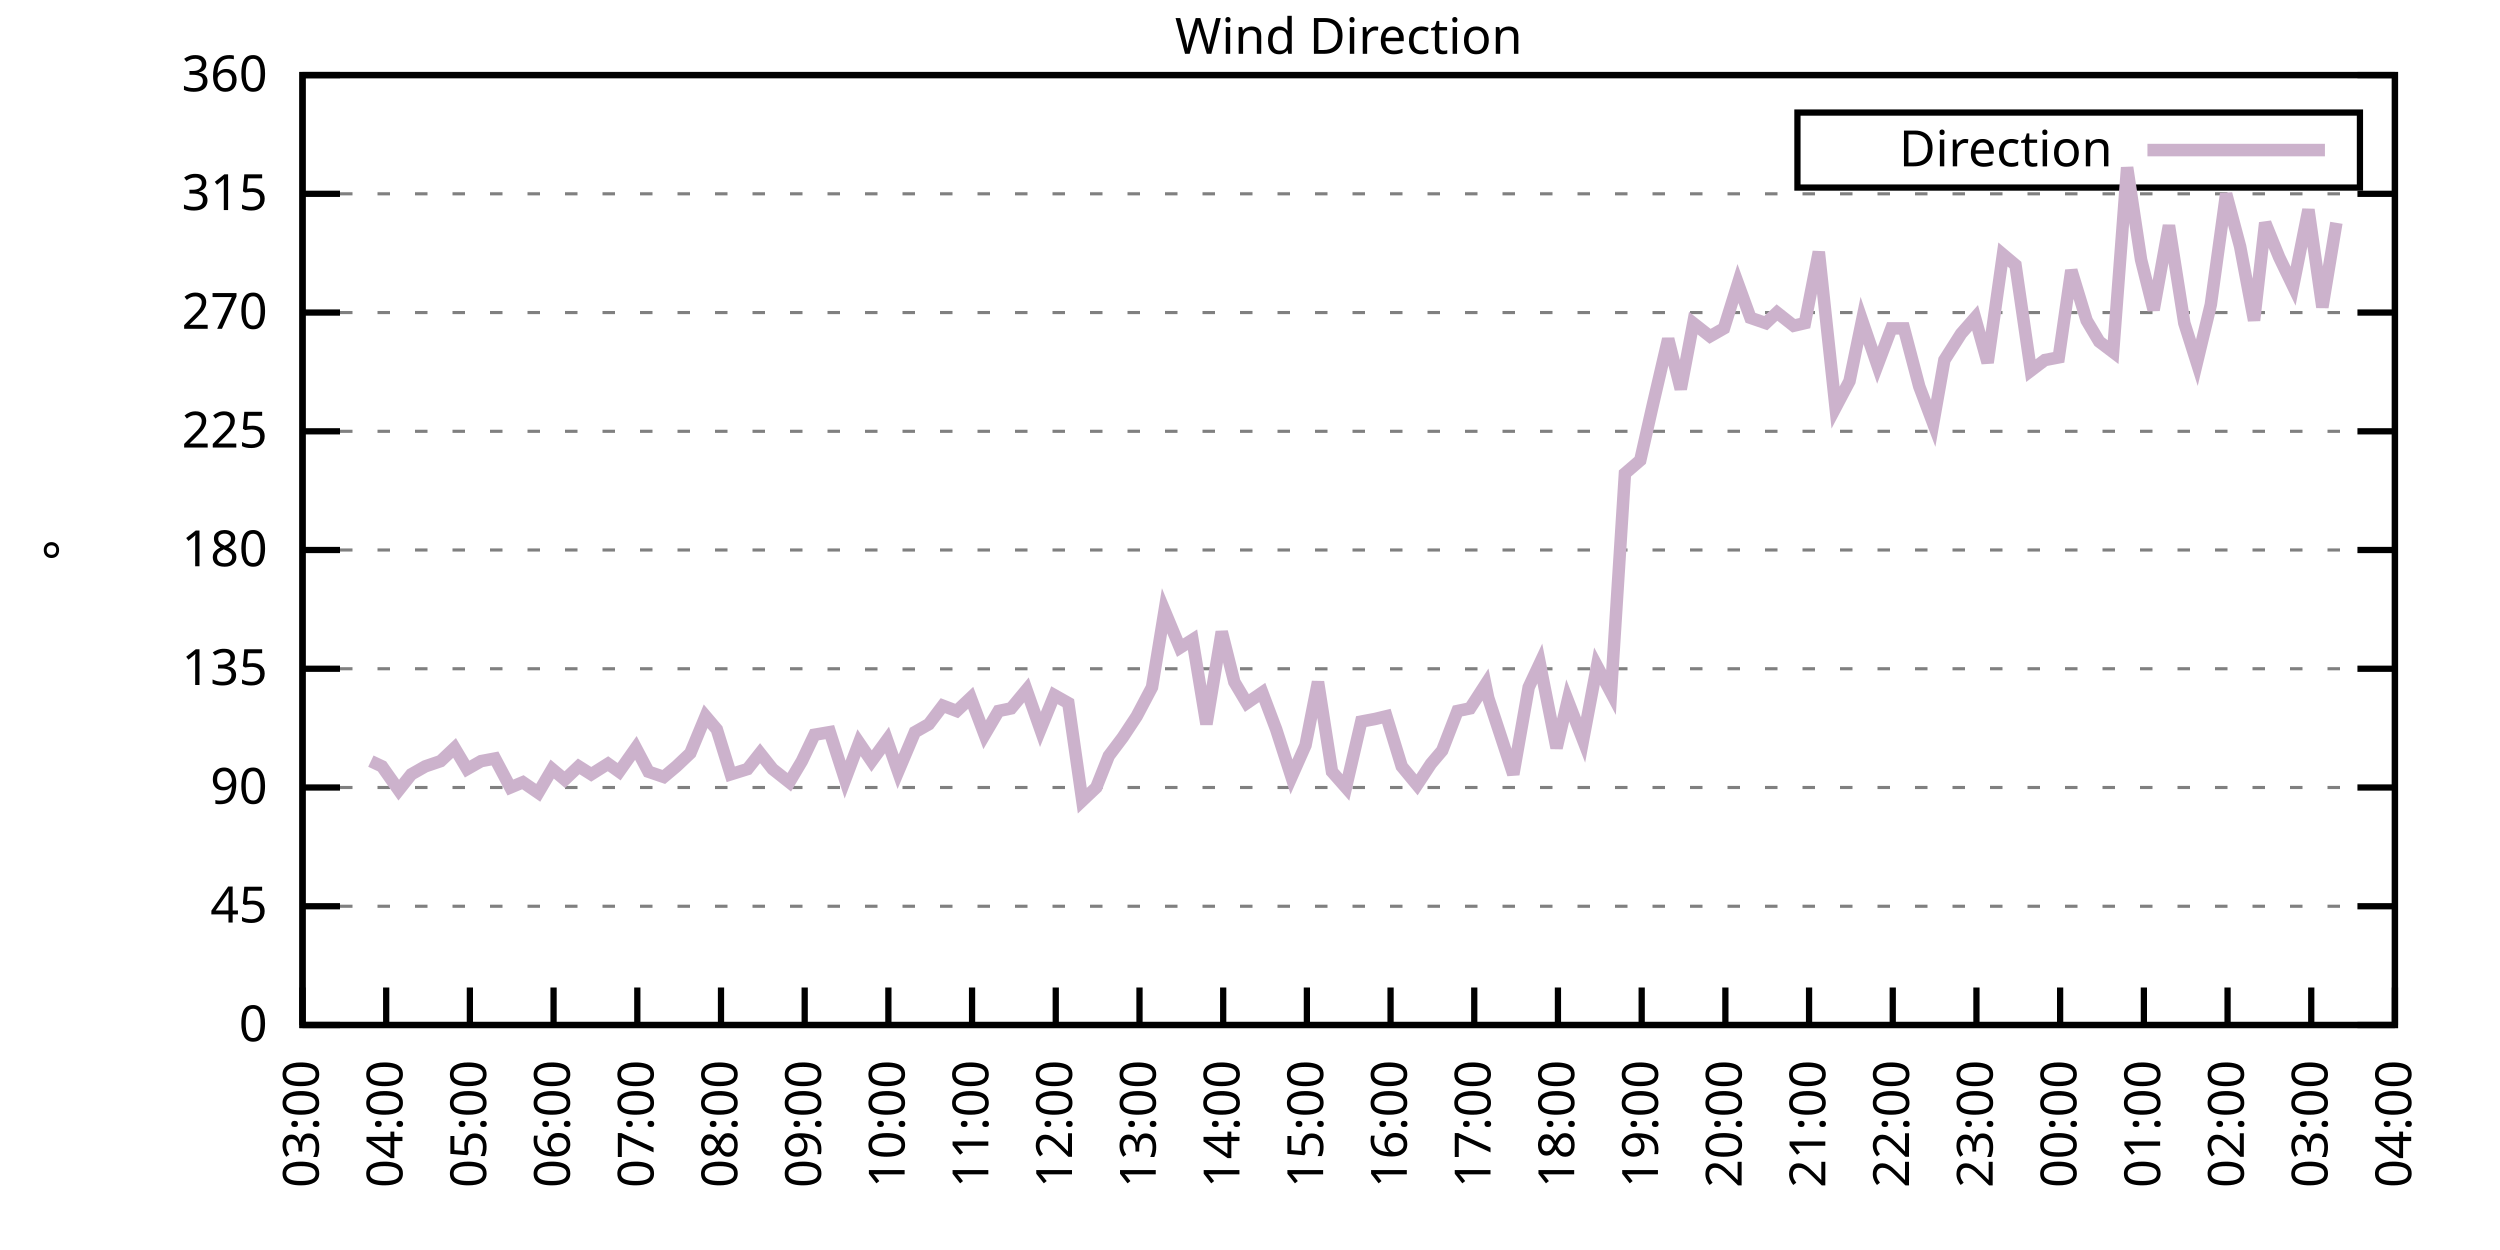
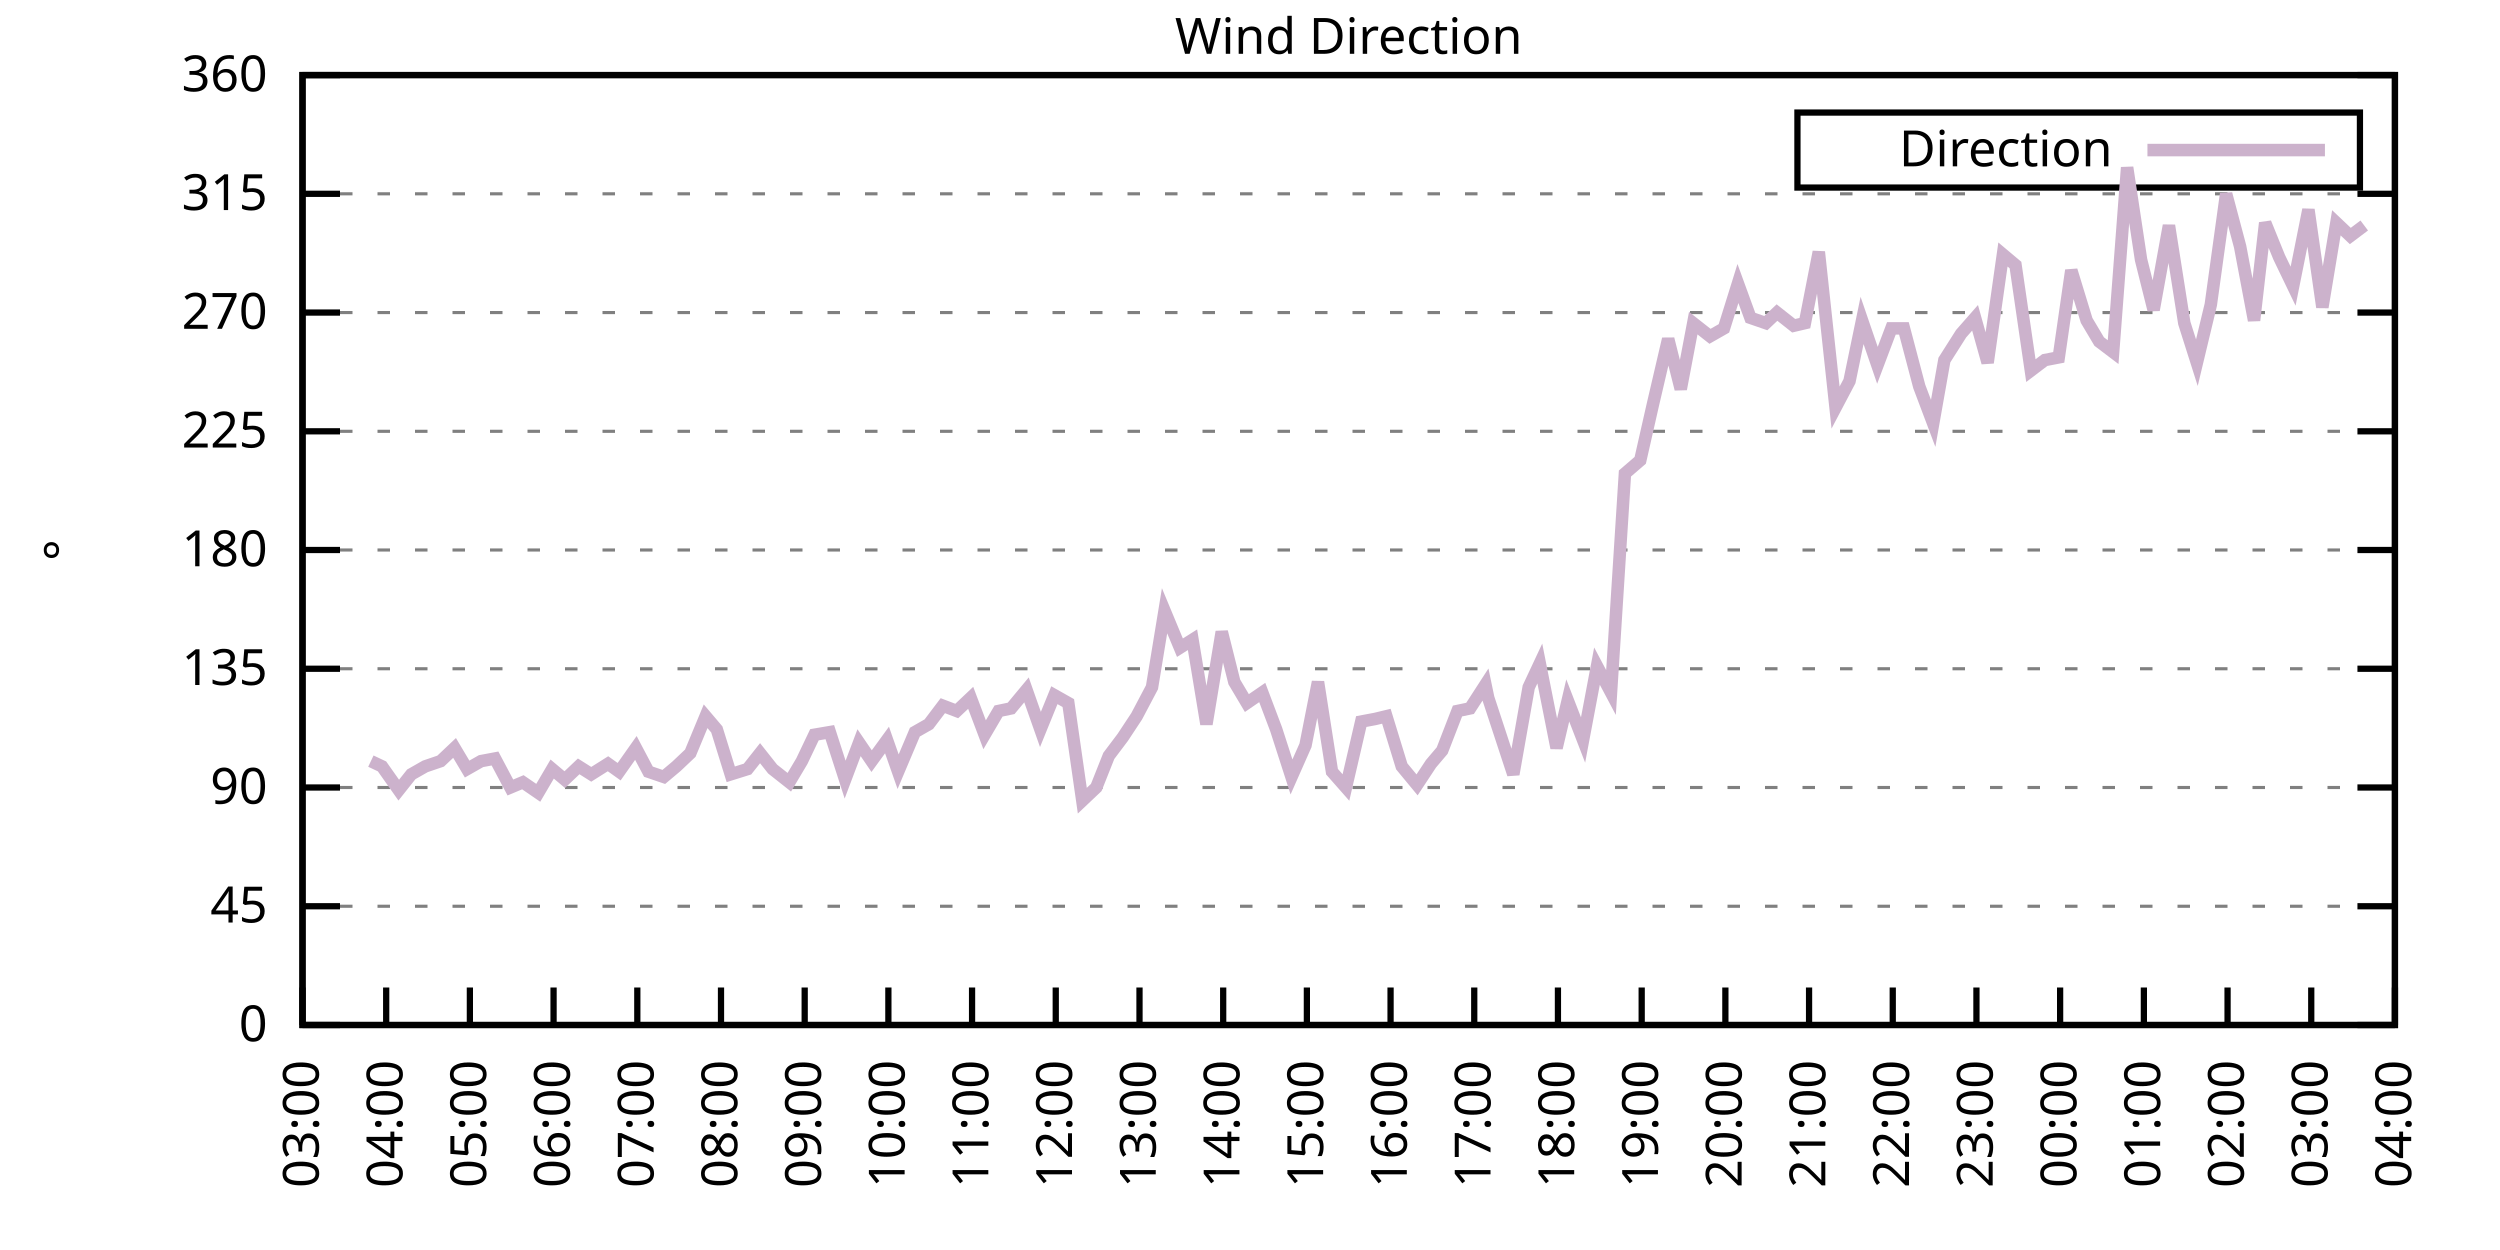
<svg xmlns="http://www.w3.org/2000/svg" xmlns:xlink="http://www.w3.org/1999/xlink" width="400" height="200" viewBox="0 0 400 200">
  <g id="gnuplot_canvas">
    <rect x="0" y="0" width="400" height="200" fill="none" />
    <defs>
      <circle id="gpDot" r="0.5" stroke-width="0.5" stroke="currentColor" />
      <path id="gpPt0" stroke-width="0.333" stroke="currentColor" d="M-1,0 h2 M0,-1 v2" />
      <path id="gpPt1" stroke-width="0.333" stroke="currentColor" d="M-1,-1 L1,1 M1,-1 L-1,1" />
      <path id="gpPt2" stroke-width="0.333" stroke="currentColor" d="M-1,0 L1,0 M0,-1 L0,1 M-1,-1 L1,1 M-1,1 L1,-1" />
      <rect id="gpPt3" stroke-width="0.333" stroke="currentColor" x="-1" y="-1" width="2" height="2" />
      <rect id="gpPt4" stroke-width="0.333" stroke="currentColor" fill="currentColor" x="-1" y="-1" width="2" height="2" />
      <circle id="gpPt5" stroke-width="0.333" stroke="currentColor" cx="0" cy="0" r="1" />
      <use xlink:href="#gpPt5" id="gpPt6" fill="currentColor" stroke="none" />
      <path id="gpPt7" stroke-width="0.333" stroke="currentColor" d="M0,-1.33 L-1.33,0.67 L1.33,0.67 z" />
      <use xlink:href="#gpPt7" id="gpPt8" fill="currentColor" stroke="none" />
      <use xlink:href="#gpPt7" id="gpPt9" stroke="currentColor" transform="rotate(180)" />
      <use xlink:href="#gpPt9" id="gpPt10" fill="currentColor" stroke="none" />
      <use xlink:href="#gpPt3" id="gpPt11" stroke="currentColor" transform="rotate(45)" />
      <use xlink:href="#gpPt11" id="gpPt12" fill="currentColor" stroke="none" />
      <path id="gpPt13" stroke-width="0.333" stroke="currentColor" d="M0,1.330 L1.265,0.411 L0.782,-1.067 L-0.782,-1.076 L-1.265,0.411 z" />
      <use xlink:href="#gpPt13" id="gpPt14" fill="currentColor" stroke="none" />
      <filter id="textbox" filterUnits="objectBoundingBox" x="0" y="0" height="1" width="1">
        <feFlood flood-color="white" flood-opacity="1" result="bgnd" />
        <feComposite in="SourceGraphic" in2="bgnd" operator="atop" />
      </filter>
      <filter id="greybox" filterUnits="objectBoundingBox" x="0" y="0" height="1" width="1">
        <feFlood flood-color="lightgrey" flood-opacity="1" result="grey" />
        <feComposite in="SourceGraphic" in2="grey" operator="atop" />
      </filter>
    </defs>
    <g fill="none" color="white" stroke="currentColor" stroke-width="1.00" stroke-linecap="butt" stroke-linejoin="miter">
</g>
    <g fill="none" color="black" stroke="currentColor" stroke-width="1.00" stroke-linecap="butt" stroke-linejoin="miter">
      <g stroke="none" shape-rendering="crispEdges">
        <polygon fill="rgb(255, 255, 255)" points="48.40,164.00 383.18,164.00 383.18,12.02 48.40,12.02 " />
      </g>
    </g>
    <g fill="none" color="black" stroke="currentColor" stroke-width="1.00" stroke-linecap="butt" stroke-linejoin="miter">
</g>
    <g fill="none" color="black" stroke="black" stroke-width="0.50" stroke-linecap="butt" stroke-linejoin="miter">
</g>
    <g fill="none" color="gray" stroke="currentColor" stroke-width="0.50" stroke-linecap="butt" stroke-linejoin="miter">
      <path stroke="gray" stroke-dasharray="2,4" class="gridline" d="M48.40,164.00 L383.19,164.00  " />
    </g>
    <g fill="none" color="gray" stroke="gray" stroke-width="1.00" stroke-linecap="butt" stroke-linejoin="miter">
</g>
    <g fill="none" color="black" stroke="currentColor" stroke-width="1.00" stroke-linecap="butt" stroke-linejoin="miter">
      <path stroke="black" d="M48.40,164.00 L54.40,164.00 M383.19,164.00 L377.19,164.00  " />
      <g transform="translate(42.80,166.60)" stroke="none" fill="black" font-family="Sans" font-size="8.00" text-anchor="end">
        <text>
          <tspan font-family="Sans"> 0</tspan>
        </text>
      </g>
    </g>
    <g fill="none" color="black" stroke="currentColor" stroke-width="1.00" stroke-linecap="butt" stroke-linejoin="miter">
</g>
    <g fill="none" color="black" stroke="black" stroke-width="0.50" stroke-linecap="butt" stroke-linejoin="miter">
</g>
    <g fill="none" color="gray" stroke="currentColor" stroke-width="0.50" stroke-linecap="butt" stroke-linejoin="miter">
      <path stroke="gray" stroke-dasharray="2,4" class="gridline" d="M48.40,145.00 L383.19,145.00  " />
    </g>
    <g fill="none" color="gray" stroke="gray" stroke-width="1.00" stroke-linecap="butt" stroke-linejoin="miter">
</g>
    <g fill="none" color="black" stroke="currentColor" stroke-width="1.00" stroke-linecap="butt" stroke-linejoin="miter">
      <path stroke="black" d="M48.40,145.00 L54.40,145.00 M383.19,145.00 L377.19,145.00  " />
      <g transform="translate(42.80,147.60)" stroke="none" fill="black" font-family="Sans" font-size="8.00" text-anchor="end">
        <text>
          <tspan font-family="Sans"> 45</tspan>
        </text>
      </g>
    </g>
    <g fill="none" color="black" stroke="currentColor" stroke-width="1.00" stroke-linecap="butt" stroke-linejoin="miter">
</g>
    <g fill="none" color="black" stroke="black" stroke-width="0.50" stroke-linecap="butt" stroke-linejoin="miter">
</g>
    <g fill="none" color="gray" stroke="currentColor" stroke-width="0.50" stroke-linecap="butt" stroke-linejoin="miter">
      <path stroke="gray" stroke-dasharray="2,4" class="gridline" d="M48.40,126.00 L383.19,126.00  " />
    </g>
    <g fill="none" color="gray" stroke="gray" stroke-width="1.00" stroke-linecap="butt" stroke-linejoin="miter">
</g>
    <g fill="none" color="black" stroke="currentColor" stroke-width="1.00" stroke-linecap="butt" stroke-linejoin="miter">
      <path stroke="black" d="M48.40,126.00 L54.40,126.00 M383.19,126.00 L377.19,126.00  " />
      <g transform="translate(42.80,128.60)" stroke="none" fill="black" font-family="Sans" font-size="8.00" text-anchor="end">
        <text>
          <tspan font-family="Sans"> 90</tspan>
        </text>
      </g>
    </g>
    <g fill="none" color="black" stroke="currentColor" stroke-width="1.00" stroke-linecap="butt" stroke-linejoin="miter">
</g>
    <g fill="none" color="black" stroke="black" stroke-width="0.50" stroke-linecap="butt" stroke-linejoin="miter">
</g>
    <g fill="none" color="gray" stroke="currentColor" stroke-width="0.50" stroke-linecap="butt" stroke-linejoin="miter">
      <path stroke="gray" stroke-dasharray="2,4" class="gridline" d="M48.40,107.00 L383.19,107.00  " />
    </g>
    <g fill="none" color="gray" stroke="gray" stroke-width="1.00" stroke-linecap="butt" stroke-linejoin="miter">
</g>
    <g fill="none" color="black" stroke="currentColor" stroke-width="1.00" stroke-linecap="butt" stroke-linejoin="miter">
      <path stroke="black" d="M48.40,107.00 L54.40,107.00 M383.19,107.00 L377.19,107.00  " />
      <g transform="translate(42.80,109.60)" stroke="none" fill="black" font-family="Sans" font-size="8.00" text-anchor="end">
        <text>
          <tspan font-family="Sans"> 135</tspan>
        </text>
      </g>
    </g>
    <g fill="none" color="black" stroke="currentColor" stroke-width="1.00" stroke-linecap="butt" stroke-linejoin="miter">
</g>
    <g fill="none" color="black" stroke="black" stroke-width="0.50" stroke-linecap="butt" stroke-linejoin="miter">
</g>
    <g fill="none" color="gray" stroke="currentColor" stroke-width="0.50" stroke-linecap="butt" stroke-linejoin="miter">
      <path stroke="gray" stroke-dasharray="2,4" class="gridline" d="M48.40,88.00 L383.19,88.00  " />
    </g>
    <g fill="none" color="gray" stroke="gray" stroke-width="1.00" stroke-linecap="butt" stroke-linejoin="miter">
</g>
    <g fill="none" color="black" stroke="currentColor" stroke-width="1.00" stroke-linecap="butt" stroke-linejoin="miter">
      <path stroke="black" d="M48.40,88.00 L54.40,88.00 M383.19,88.00 L377.19,88.00  " />
      <g transform="translate(42.80,90.60)" stroke="none" fill="black" font-family="Sans" font-size="8.00" text-anchor="end">
        <text>
          <tspan font-family="Sans"> 180</tspan>
        </text>
      </g>
    </g>
    <g fill="none" color="black" stroke="currentColor" stroke-width="1.00" stroke-linecap="butt" stroke-linejoin="miter">
</g>
    <g fill="none" color="black" stroke="black" stroke-width="0.50" stroke-linecap="butt" stroke-linejoin="miter">
</g>
    <g fill="none" color="gray" stroke="currentColor" stroke-width="0.50" stroke-linecap="butt" stroke-linejoin="miter">
      <path stroke="gray" stroke-dasharray="2,4" class="gridline" d="M48.40,69.01 L383.19,69.01  " />
    </g>
    <g fill="none" color="gray" stroke="gray" stroke-width="1.00" stroke-linecap="butt" stroke-linejoin="miter">
</g>
    <g fill="none" color="black" stroke="currentColor" stroke-width="1.00" stroke-linecap="butt" stroke-linejoin="miter">
      <path stroke="black" d="M48.40,69.01 L54.40,69.01 M383.19,69.01 L377.19,69.01  " />
      <g transform="translate(42.80,71.61)" stroke="none" fill="black" font-family="Sans" font-size="8.00" text-anchor="end">
        <text>
          <tspan font-family="Sans"> 225</tspan>
        </text>
      </g>
    </g>
    <g fill="none" color="black" stroke="currentColor" stroke-width="1.00" stroke-linecap="butt" stroke-linejoin="miter">
</g>
    <g fill="none" color="black" stroke="black" stroke-width="0.50" stroke-linecap="butt" stroke-linejoin="miter">
</g>
    <g fill="none" color="gray" stroke="currentColor" stroke-width="0.50" stroke-linecap="butt" stroke-linejoin="miter">
      <path stroke="gray" stroke-dasharray="2,4" class="gridline" d="M48.40,50.01 L383.19,50.01  " />
    </g>
    <g fill="none" color="gray" stroke="gray" stroke-width="1.00" stroke-linecap="butt" stroke-linejoin="miter">
</g>
    <g fill="none" color="black" stroke="currentColor" stroke-width="1.00" stroke-linecap="butt" stroke-linejoin="miter">
      <path stroke="black" d="M48.40,50.01 L54.40,50.01 M383.19,50.01 L377.19,50.01  " />
      <g transform="translate(42.80,52.61)" stroke="none" fill="black" font-family="Sans" font-size="8.00" text-anchor="end">
        <text>
          <tspan font-family="Sans"> 270</tspan>
        </text>
      </g>
    </g>
    <g fill="none" color="black" stroke="currentColor" stroke-width="1.00" stroke-linecap="butt" stroke-linejoin="miter">
</g>
    <g fill="none" color="black" stroke="black" stroke-width="0.50" stroke-linecap="butt" stroke-linejoin="miter">
</g>
    <g fill="none" color="gray" stroke="currentColor" stroke-width="0.50" stroke-linecap="butt" stroke-linejoin="miter">
      <path stroke="gray" stroke-dasharray="2,4" class="gridline" d="M48.40,31.01 L383.19,31.01  " />
    </g>
    <g fill="none" color="gray" stroke="gray" stroke-width="1.00" stroke-linecap="butt" stroke-linejoin="miter">
</g>
    <g fill="none" color="black" stroke="currentColor" stroke-width="1.00" stroke-linecap="butt" stroke-linejoin="miter">
      <path stroke="black" d="M48.40,31.01 L54.40,31.01 M383.19,31.01 L377.19,31.01  " />
      <g transform="translate(42.80,33.61)" stroke="none" fill="black" font-family="Sans" font-size="8.00" text-anchor="end">
        <text>
          <tspan font-family="Sans"> 315</tspan>
        </text>
      </g>
    </g>
    <g fill="none" color="black" stroke="currentColor" stroke-width="1.00" stroke-linecap="butt" stroke-linejoin="miter">
</g>
    <g fill="none" color="black" stroke="black" stroke-width="0.50" stroke-linecap="butt" stroke-linejoin="miter">
</g>
    <g fill="none" color="gray" stroke="currentColor" stroke-width="0.50" stroke-linecap="butt" stroke-linejoin="miter">
      <path stroke="gray" stroke-dasharray="2,4" class="gridline" d="M48.40,12.01 L383.19,12.01  " />
    </g>
    <g fill="none" color="gray" stroke="gray" stroke-width="1.00" stroke-linecap="butt" stroke-linejoin="miter">
</g>
    <g fill="none" color="black" stroke="currentColor" stroke-width="1.00" stroke-linecap="butt" stroke-linejoin="miter">
      <path stroke="black" d="M48.40,12.01 L54.40,12.01 M383.19,12.01 L377.19,12.01  " />
      <g transform="translate(42.80,14.61)" stroke="none" fill="black" font-family="Sans" font-size="8.00" text-anchor="end">
        <text>
          <tspan font-family="Sans"> 360</tspan>
        </text>
      </g>
    </g>
    <g fill="none" color="black" stroke="currentColor" stroke-width="1.00" stroke-linecap="butt" stroke-linejoin="miter">
      <path stroke="black" d="M48.40,164.00 L48.40,158.00  " />
      <g transform="translate(51.00,169.60) rotate(270.00)" stroke="none" fill="black" font-family="Sans" font-size="8.00" text-anchor="end">
        <text>
          <tspan font-family="Sans">03:00</tspan>
        </text>
      </g>
    </g>
    <g fill="none" color="black" stroke="currentColor" stroke-width="1.00" stroke-linecap="butt" stroke-linejoin="miter">
      <path stroke="black" d="M61.79,164.00 L61.79,158.00  " />
      <g transform="translate(64.39,169.60) rotate(270.00)" stroke="none" fill="black" font-family="Sans" font-size="8.00" text-anchor="end">
        <text>
          <tspan font-family="Sans">04:00</tspan>
        </text>
      </g>
    </g>
    <g fill="none" color="black" stroke="currentColor" stroke-width="1.00" stroke-linecap="butt" stroke-linejoin="miter">
      <path stroke="black" d="M75.18,164.00 L75.18,158.00  " />
      <g transform="translate(77.78,169.60) rotate(270.00)" stroke="none" fill="black" font-family="Sans" font-size="8.00" text-anchor="end">
        <text>
          <tspan font-family="Sans">05:00</tspan>
        </text>
      </g>
    </g>
    <g fill="none" color="black" stroke="currentColor" stroke-width="1.00" stroke-linecap="butt" stroke-linejoin="miter">
      <path stroke="black" d="M88.57,164.00 L88.57,158.00  " />
      <g transform="translate(91.17,169.60) rotate(270.00)" stroke="none" fill="black" font-family="Sans" font-size="8.00" text-anchor="end">
        <text>
          <tspan font-family="Sans">06:00</tspan>
        </text>
      </g>
    </g>
    <g fill="none" color="black" stroke="currentColor" stroke-width="1.00" stroke-linecap="butt" stroke-linejoin="miter">
      <path stroke="black" d="M101.97,164.00 L101.97,158.00  " />
      <g transform="translate(104.57,169.60) rotate(270.00)" stroke="none" fill="black" font-family="Sans" font-size="8.00" text-anchor="end">
        <text>
          <tspan font-family="Sans">07:00</tspan>
        </text>
      </g>
    </g>
    <g fill="none" color="black" stroke="currentColor" stroke-width="1.00" stroke-linecap="butt" stroke-linejoin="miter">
      <path stroke="black" d="M115.36,164.00 L115.36,158.00  " />
      <g transform="translate(117.96,169.60) rotate(270.00)" stroke="none" fill="black" font-family="Sans" font-size="8.00" text-anchor="end">
        <text>
          <tspan font-family="Sans">08:00</tspan>
        </text>
      </g>
    </g>
    <g fill="none" color="black" stroke="currentColor" stroke-width="1.00" stroke-linecap="butt" stroke-linejoin="miter">
      <path stroke="black" d="M128.75,164.00 L128.75,158.00  " />
      <g transform="translate(131.35,169.60) rotate(270.00)" stroke="none" fill="black" font-family="Sans" font-size="8.00" text-anchor="end">
        <text>
          <tspan font-family="Sans">09:00</tspan>
        </text>
      </g>
    </g>
    <g fill="none" color="black" stroke="currentColor" stroke-width="1.00" stroke-linecap="butt" stroke-linejoin="miter">
      <path stroke="black" d="M142.14,164.00 L142.14,158.00  " />
      <g transform="translate(144.74,169.60) rotate(270.00)" stroke="none" fill="black" font-family="Sans" font-size="8.00" text-anchor="end">
        <text>
          <tspan font-family="Sans">10:00</tspan>
        </text>
      </g>
    </g>
    <g fill="none" color="black" stroke="currentColor" stroke-width="1.00" stroke-linecap="butt" stroke-linejoin="miter">
      <path stroke="black" d="M155.53,164.00 L155.53,158.00  " />
      <g transform="translate(158.13,169.60) rotate(270.00)" stroke="none" fill="black" font-family="Sans" font-size="8.00" text-anchor="end">
        <text>
          <tspan font-family="Sans">11:00</tspan>
        </text>
      </g>
    </g>
    <g fill="none" color="black" stroke="currentColor" stroke-width="1.00" stroke-linecap="butt" stroke-linejoin="miter">
      <path stroke="black" d="M168.92,164.00 L168.92,158.00  " />
      <g transform="translate(171.52,169.60) rotate(270.00)" stroke="none" fill="black" font-family="Sans" font-size="8.00" text-anchor="end">
        <text>
          <tspan font-family="Sans">12:00</tspan>
        </text>
      </g>
    </g>
    <g fill="none" color="black" stroke="currentColor" stroke-width="1.00" stroke-linecap="butt" stroke-linejoin="miter">
      <path stroke="black" d="M182.32,164.00 L182.32,158.00  " />
      <g transform="translate(184.92,169.60) rotate(270.00)" stroke="none" fill="black" font-family="Sans" font-size="8.00" text-anchor="end">
        <text>
          <tspan font-family="Sans">13:00</tspan>
        </text>
      </g>
    </g>
    <g fill="none" color="black" stroke="currentColor" stroke-width="1.00" stroke-linecap="butt" stroke-linejoin="miter">
      <path stroke="black" d="M195.71,164.00 L195.71,158.00  " />
      <g transform="translate(198.31,169.60) rotate(270.00)" stroke="none" fill="black" font-family="Sans" font-size="8.00" text-anchor="end">
        <text>
          <tspan font-family="Sans">14:00</tspan>
        </text>
      </g>
    </g>
    <g fill="none" color="black" stroke="currentColor" stroke-width="1.00" stroke-linecap="butt" stroke-linejoin="miter">
      <path stroke="black" d="M209.10,164.00 L209.10,158.00  " />
      <g transform="translate(211.70,169.60) rotate(270.00)" stroke="none" fill="black" font-family="Sans" font-size="8.00" text-anchor="end">
        <text>
          <tspan font-family="Sans">15:00</tspan>
        </text>
      </g>
    </g>
    <g fill="none" color="black" stroke="currentColor" stroke-width="1.00" stroke-linecap="butt" stroke-linejoin="miter">
      <path stroke="black" d="M222.49,164.00 L222.49,158.00  " />
      <g transform="translate(225.09,169.60) rotate(270.00)" stroke="none" fill="black" font-family="Sans" font-size="8.00" text-anchor="end">
        <text>
          <tspan font-family="Sans">16:00</tspan>
        </text>
      </g>
    </g>
    <g fill="none" color="black" stroke="currentColor" stroke-width="1.00" stroke-linecap="butt" stroke-linejoin="miter">
      <path stroke="black" d="M235.88,164.00 L235.88,158.00  " />
      <g transform="translate(238.48,169.60) rotate(270.00)" stroke="none" fill="black" font-family="Sans" font-size="8.00" text-anchor="end">
        <text>
          <tspan font-family="Sans">17:00</tspan>
        </text>
      </g>
    </g>
    <g fill="none" color="black" stroke="currentColor" stroke-width="1.00" stroke-linecap="butt" stroke-linejoin="miter">
      <path stroke="black" d="M249.27,164.00 L249.27,158.00  " />
      <g transform="translate(251.87,169.60) rotate(270.00)" stroke="none" fill="black" font-family="Sans" font-size="8.00" text-anchor="end">
        <text>
          <tspan font-family="Sans">18:00</tspan>
        </text>
      </g>
    </g>
    <g fill="none" color="black" stroke="currentColor" stroke-width="1.00" stroke-linecap="butt" stroke-linejoin="miter">
      <path stroke="black" d="M262.67,164.00 L262.67,158.00  " />
      <g transform="translate(265.27,169.60) rotate(270.00)" stroke="none" fill="black" font-family="Sans" font-size="8.00" text-anchor="end">
        <text>
          <tspan font-family="Sans">19:00</tspan>
        </text>
      </g>
    </g>
    <g fill="none" color="black" stroke="currentColor" stroke-width="1.00" stroke-linecap="butt" stroke-linejoin="miter">
      <path stroke="black" d="M276.06,164.00 L276.06,158.00  " />
      <g transform="translate(278.66,169.60) rotate(270.00)" stroke="none" fill="black" font-family="Sans" font-size="8.00" text-anchor="end">
        <text>
          <tspan font-family="Sans">20:00</tspan>
        </text>
      </g>
    </g>
    <g fill="none" color="black" stroke="currentColor" stroke-width="1.00" stroke-linecap="butt" stroke-linejoin="miter">
      <path stroke="black" d="M289.45,164.00 L289.45,158.00  " />
      <g transform="translate(292.05,169.60) rotate(270.00)" stroke="none" fill="black" font-family="Sans" font-size="8.00" text-anchor="end">
        <text>
          <tspan font-family="Sans">21:00</tspan>
        </text>
      </g>
    </g>
    <g fill="none" color="black" stroke="currentColor" stroke-width="1.00" stroke-linecap="butt" stroke-linejoin="miter">
      <path stroke="black" d="M302.84,164.00 L302.84,158.00  " />
      <g transform="translate(305.44,169.60) rotate(270.00)" stroke="none" fill="black" font-family="Sans" font-size="8.00" text-anchor="end">
        <text>
          <tspan font-family="Sans">22:00</tspan>
        </text>
      </g>
    </g>
    <g fill="none" color="black" stroke="currentColor" stroke-width="1.00" stroke-linecap="butt" stroke-linejoin="miter">
      <path stroke="black" d="M316.23,164.00 L316.23,158.00  " />
      <g transform="translate(318.83,169.60) rotate(270.00)" stroke="none" fill="black" font-family="Sans" font-size="8.00" text-anchor="end">
        <text>
          <tspan font-family="Sans">23:00</tspan>
        </text>
      </g>
    </g>
    <g fill="none" color="black" stroke="currentColor" stroke-width="1.00" stroke-linecap="butt" stroke-linejoin="miter">
      <path stroke="black" d="M329.62,164.00 L329.62,158.00  " />
      <g transform="translate(332.22,169.60) rotate(270.00)" stroke="none" fill="black" font-family="Sans" font-size="8.00" text-anchor="end">
        <text>
          <tspan font-family="Sans">00:00</tspan>
        </text>
      </g>
    </g>
    <g fill="none" color="black" stroke="currentColor" stroke-width="1.00" stroke-linecap="butt" stroke-linejoin="miter">
      <path stroke="black" d="M343.02,164.00 L343.02,158.00  " />
      <g transform="translate(345.62,169.60) rotate(270.00)" stroke="none" fill="black" font-family="Sans" font-size="8.00" text-anchor="end">
        <text>
          <tspan font-family="Sans">01:00</tspan>
        </text>
      </g>
    </g>
    <g fill="none" color="black" stroke="currentColor" stroke-width="1.00" stroke-linecap="butt" stroke-linejoin="miter">
      <path stroke="black" d="M356.41,164.00 L356.41,158.00  " />
      <g transform="translate(359.01,169.60) rotate(270.00)" stroke="none" fill="black" font-family="Sans" font-size="8.00" text-anchor="end">
        <text>
          <tspan font-family="Sans">02:00</tspan>
        </text>
      </g>
    </g>
    <g fill="none" color="black" stroke="currentColor" stroke-width="1.00" stroke-linecap="butt" stroke-linejoin="miter">
      <path stroke="black" d="M369.80,164.00 L369.80,158.00  " />
      <g transform="translate(372.40,169.60) rotate(270.00)" stroke="none" fill="black" font-family="Sans" font-size="8.00" text-anchor="end">
        <text>
          <tspan font-family="Sans">03:00</tspan>
        </text>
      </g>
    </g>
    <g fill="none" color="black" stroke="currentColor" stroke-width="1.00" stroke-linecap="butt" stroke-linejoin="miter">
      <path stroke="black" d="M383.19,164.00 L383.19,158.00  " />
      <g transform="translate(385.79,169.60) rotate(270.00)" stroke="none" fill="black" font-family="Sans" font-size="8.00" text-anchor="end">
        <text>
          <tspan font-family="Sans">04:00</tspan>
        </text>
      </g>
    </g>
    <g fill="none" color="black" stroke="currentColor" stroke-width="1.00" stroke-linecap="butt" stroke-linejoin="miter">
</g>
    <g fill="none" color="black" stroke="currentColor" stroke-width="1.00" stroke-linecap="butt" stroke-linejoin="miter">
      <path stroke="black" d="M48.40,12.01 L48.40,164.00 L383.19,164.00 L383.19,12.01 L48.40,12.01 Z  " />
    </g>
    <g fill="none" color="black" stroke="currentColor" stroke-width="1.00" stroke-linecap="butt" stroke-linejoin="miter">
</g>
    <g fill="none" color="black" stroke="currentColor" stroke-width="1.00" stroke-linecap="butt" stroke-linejoin="miter">
      <path stroke="black" d="M287.59,30.01 L287.59,18.01 L377.59,18.01 L377.59,30.01 L287.59,30.01 Z  " />
    </g>
    <g id="Wind_direction_plot_1">
      <g fill="none" color="white" stroke="black" stroke-width="2.00" stroke-linecap="butt" stroke-linejoin="miter">
</g>
      <g fill="none" color="black" stroke="currentColor" stroke-width="2.00" stroke-linecap="butt" stroke-linejoin="miter">
        <g transform="translate(337.99,26.61)" stroke="none" fill="black" font-family="Sans" font-size="8.00" text-anchor="end">
          <text>
            <tspan font-family="Sans">Direction</tspan>
          </text>
        </g>
      </g>
      <g fill="none" color="black" stroke="currentColor" stroke-width="2.00" stroke-linecap="butt" stroke-linejoin="miter">
-         <path stroke="rgb(204, 178, 204)" d="M343.59,24.01 L371.99,24.01 M59.34,121.78 L61.12,122.62 L63.80,126.42 L65.81,123.89 L68.04,122.62 L70.50,121.78   L72.73,119.67 L74.74,123.05 L76.97,121.78 L79.20,121.36 L81.66,126.00 L83.66,125.16 L86.12,126.85 L88.35,123.05   L90.36,124.74 L92.59,122.62 L94.60,123.89 L97.28,122.20 L99.06,123.47 L101.74,119.67 L103.75,123.47 L106.21,124.31   L108.22,122.62 L110.45,120.51 L112.90,114.60 L114.69,116.71 L116.92,123.89 L119.60,123.05 L121.61,120.51 L123.62,123.05   L126.29,125.16 L128.30,121.78 L130.31,117.56 L132.77,117.14 L135.22,124.74 L137.45,118.83 L139.46,121.78 L141.92,118.40   L143.70,123.47 L146.38,117.14 L148.61,115.87 L150.85,112.91 L153.08,113.76 L155.31,111.65 L157.54,117.56 L159.77,113.76   L161.78,113.34 L164.24,110.38 L166.47,116.71 L168.70,111.23 L170.93,112.49 L173.17,128.11 L175.40,126.00 L177.41,120.94   L179.64,117.98 L181.87,114.60 L184.32,109.96 L186.33,97.72 L188.79,103.63 L190.80,102.36 L193.03,115.87 L195.48,101.09   L197.49,109.11 L199.50,112.49 L201.96,110.80 L204.19,116.71 L206.64,124.31 L208.88,119.25 L210.88,109.11 L213.12,123.47   L215.35,126.00 L217.80,115.45 L220.04,115.03 L221.82,114.60 L224.28,122.62 L226.73,125.58 L228.96,122.20 L230.75,120.09   L233.20,113.76 L235.21,113.34 L237.67,109.54 L238.11,111.65 L242.13,123.89 L244.59,109.96 L246.37,106.16 L249.05,119.67   L250.84,112.07 L253.29,118.40 L255.52,106.58 L257.76,110.80 L259.99,75.76 L262.44,73.65 L264.45,64.78 L266.91,54.23   L268.92,62.25 L270.92,51.70 L273.60,53.81 L275.83,52.54 L278.07,45.36 L280.07,50.85 L282.53,51.70 L284.32,50.01   L286.99,52.12 L288.78,51.70 L291.01,40.30 L293.69,65.21 L295.92,60.98 L297.93,51.27 L300.39,58.45 L302.62,52.54   L304.63,52.54 L307.08,61.83 L309.31,67.74 L311.10,57.61 L313.78,53.39 L316.01,50.85 L318.02,58.03 L320.47,40.72   L322.48,42.41 L324.94,59.30 L327.17,57.61 L329.40,57.18 L331.41,43.25 L333.86,51.27 L335.87,54.65 L338.10,56.34   L340.34,26.79 L342.57,41.56 L344.58,49.59 L347.03,36.08 L349.49,51.70 L351.50,58.03 L353.73,48.74 L356.18,31.01   L358.42,39.45 L360.65,51.27 L362.43,35.65 L364.66,41.14 L366.90,45.79 L369.35,33.54 L371.58,49.16 L373.82,35.65    " />
+         <path stroke="rgb(204, 178, 204)" d="M343.59,24.01 L371.99,24.01 M59.34,121.78 L61.12,122.62 L63.80,126.42 L65.81,123.89 L68.04,122.62 L70.50,121.78   L72.73,119.67 L74.74,123.05 L76.97,121.78 L79.20,121.36 L81.66,126.00 L83.66,125.16 L86.12,126.85 L88.35,123.05   L90.36,124.74 L92.59,122.62 L94.60,123.89 L97.28,122.20 L99.06,123.47 L101.74,119.67 L103.75,123.47 L106.21,124.31   L108.22,122.62 L110.45,120.51 L112.90,114.60 L114.69,116.71 L116.92,123.89 L119.60,123.05 L121.61,120.51 L123.62,123.05   L126.29,125.16 L128.30,121.78 L130.31,117.56 L132.77,117.14 L135.22,124.74 L137.45,118.83 L139.46,121.78 L141.92,118.40   L143.70,123.47 L146.38,117.14 L148.61,115.87 L150.85,112.91 L153.08,113.76 L155.31,111.65 L157.54,117.56 L159.77,113.76   L161.78,113.34 L164.24,110.38 L166.47,116.71 L168.70,111.23 L170.93,112.49 L173.17,128.11 L175.40,126.00 L177.41,120.94   L179.64,117.98 L181.87,114.60 L184.32,109.96 L186.33,97.72 L188.79,103.63 L190.80,102.36 L193.03,115.87 L195.48,101.09   L197.49,109.11 L199.50,112.49 L201.96,110.80 L204.19,116.71 L206.64,124.31 L208.88,119.25 L210.88,109.11 L213.12,123.47   L215.35,126.00 L217.80,115.45 L220.04,115.03 L221.82,114.60 L224.28,122.62 L226.73,125.58 L228.96,122.20 L230.75,120.09   L233.20,113.76 L235.21,113.34 L237.67,109.54 L238.11,111.65 L242.13,123.89 L244.59,109.96 L246.37,106.16 L249.05,119.67   L250.84,112.07 L253.29,118.40 L255.52,106.58 L257.76,110.80 L259.99,75.76 L262.44,73.65 L264.45,64.78 L266.91,54.23   L268.92,62.25 L270.92,51.70 L273.60,53.81 L275.83,52.54 L278.07,45.36 L280.07,50.85 L282.53,51.70 L284.32,50.01   L286.99,52.12 L288.78,51.70 L291.01,40.30 L293.69,65.21 L295.92,60.98 L297.93,51.27 L300.39,58.45 L302.62,52.54   L304.63,52.54 L307.08,61.83 L309.31,67.74 L311.10,57.61 L313.78,53.39 L316.01,50.85 L318.02,58.03 L320.47,40.72   L322.48,42.41 L324.94,59.30 L327.17,57.61 L329.40,57.18 L331.41,43.25 L333.86,51.27 L335.87,54.65 L338.10,56.34   L340.34,26.79 L342.57,41.56 L344.58,49.59 L347.03,36.08 L349.49,51.70 L351.50,58.03 L353.73,48.74 L356.18,31.01   L358.42,39.45 L360.65,51.27 L362.43,35.65 L364.66,41.14 L366.90,45.79 L369.35,33.54 L371.58,49.16 L373.82,35.65   L376.05,37.76 L378.28,36.08  " />
      </g>
    </g>
    <g fill="none" color="black" stroke="currentColor" stroke-width="2.00" stroke-linecap="butt" stroke-linejoin="miter">
</g>
    <g fill="none" color="black" stroke="black" stroke-width="1.00" stroke-linecap="butt" stroke-linejoin="miter">
</g>
    <g fill="none" color="black" stroke="currentColor" stroke-width="1.00" stroke-linecap="butt" stroke-linejoin="miter">
      <path stroke="black" d="M48.40,12.01 L48.40,164.00 L383.19,164.00 L383.19,12.01 L48.40,12.01 Z  " />
      <g transform="translate(12.80,88.01) rotate(270.00)" stroke="none" fill="black" font-family="Sans" font-size="8.00" text-anchor="middle">
        <text>
          <tspan font-family="Sans">°</tspan>
        </text>
      </g>
    </g>
    <g fill="none" color="black" stroke="currentColor" stroke-width="1.00" stroke-linecap="butt" stroke-linejoin="miter">
</g>
    <g fill="none" color="black" stroke="currentColor" stroke-width="1.00" stroke-linecap="butt" stroke-linejoin="miter">
      <g transform="translate(215.79,8.61)" stroke="none" fill="black" font-family="Sans" font-size="8.00" text-anchor="middle">
        <text>
          <tspan font-family="Sans">Wind Direction</tspan>
        </text>
      </g>
    </g>
    <g fill="none" color="black" stroke="currentColor" stroke-width="1.00" stroke-linecap="butt" stroke-linejoin="miter">
</g>
  </g>
</svg>
